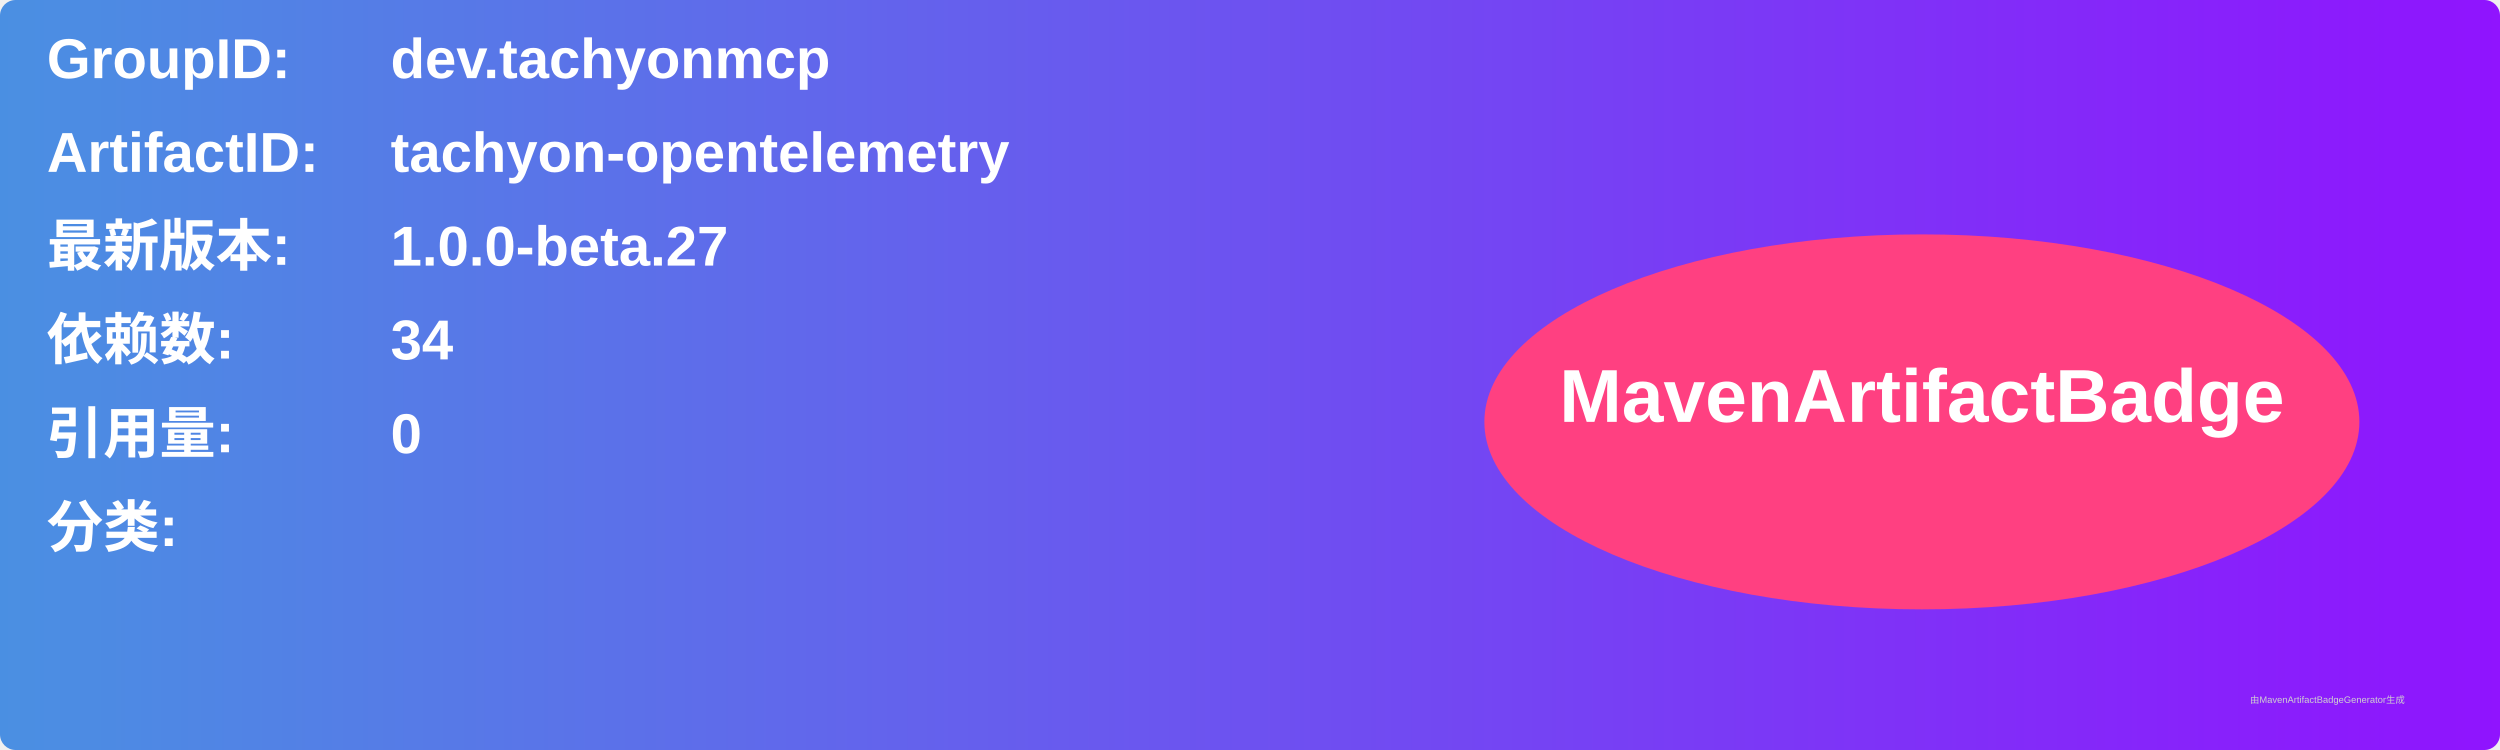
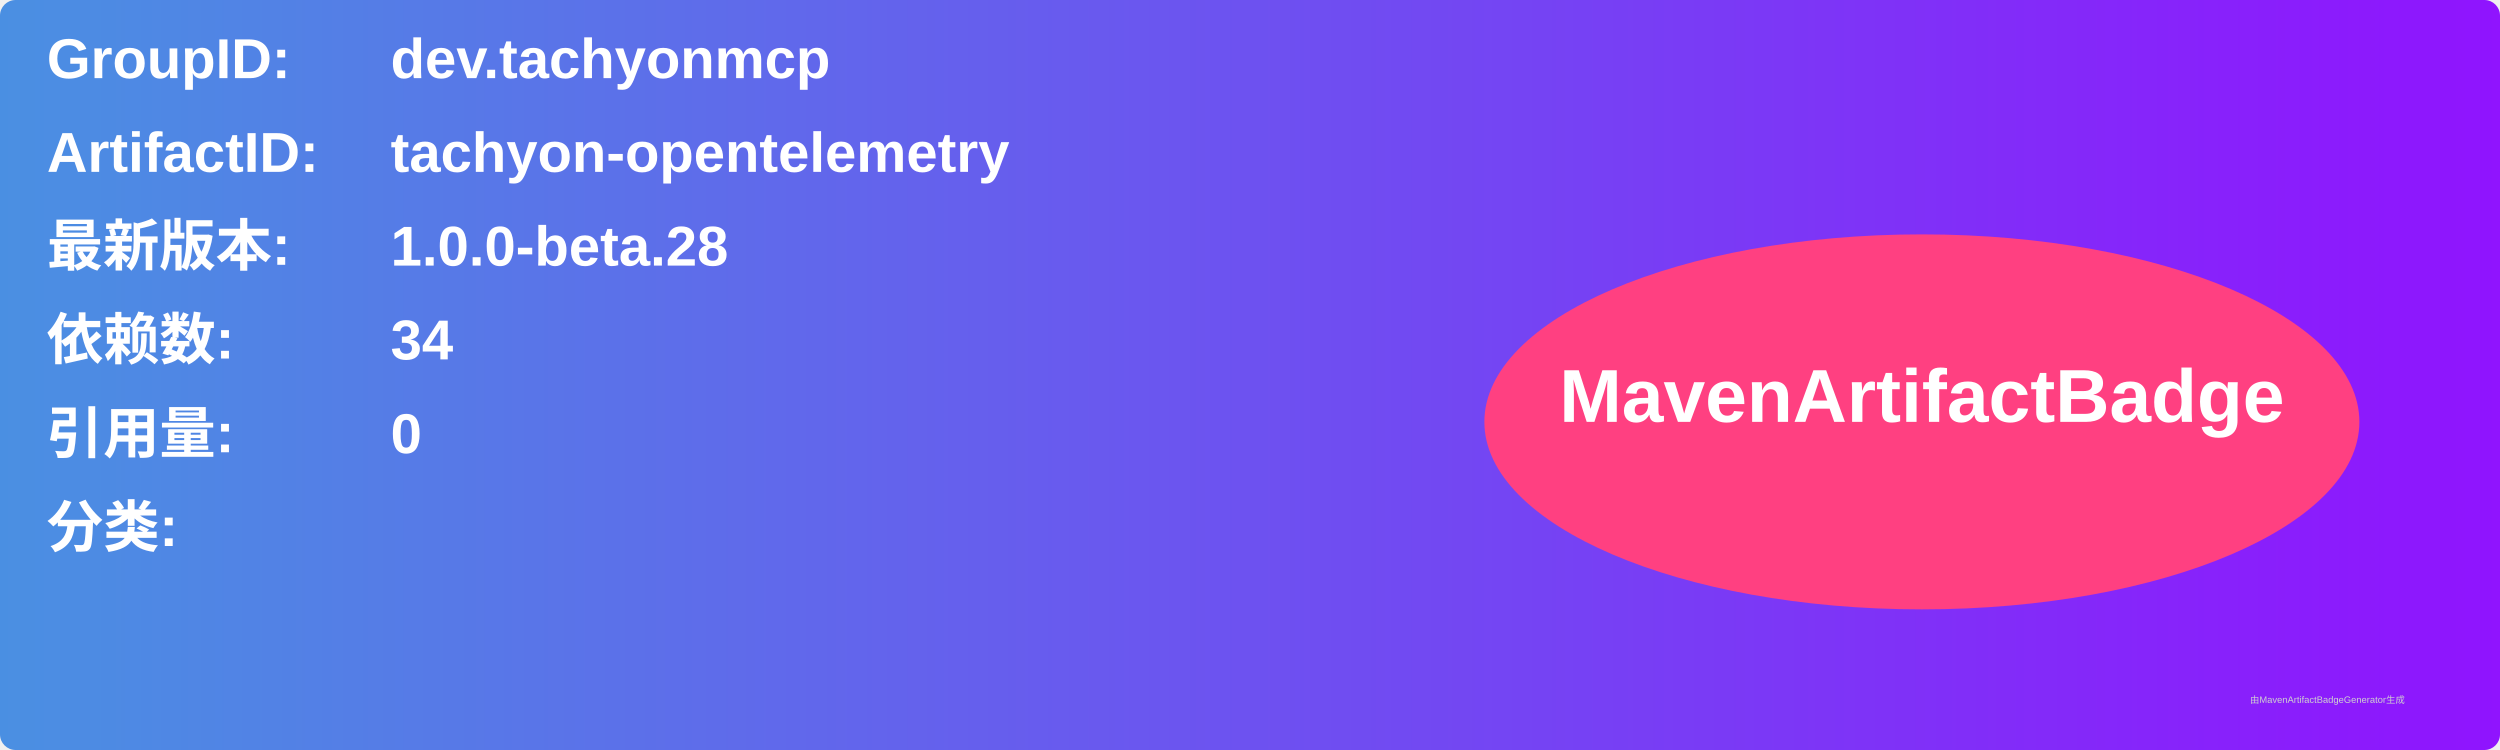
<svg xmlns="http://www.w3.org/2000/svg" width="800" height="240" viewBox="0 0 800 240">
  <linearGradient id="grad" x1="0%" y1="0%" x2="100%" y2="0%">
    <stop offset="0%" stop-color="#4a90e2" />
    <stop offset="100%" stop-color="#9013fe" />
  </linearGradient>
  <rect width="100%" height="100%" rx="5" ry="5" fill="url(#grad)" />
  <g transform="translate(15, 15)">
    <text x="0" y="10" font-family="Arial" font-size="18" fill="white" font-weight="bold" width="260">GroupID:</text>
    <text x="110" y="10" font-family="Arial" font-size="18" fill="white" font-weight="bold" width="460">dev.tachyonmcp</text>
    <text x="0" y="40" font-family="Arial" font-size="18" fill="white" font-weight="bold" width="260">ArtifactID:</text>
    <text x="110" y="40" font-family="Arial" font-size="18" fill="white" font-weight="bold" width="460">tachyon-opentelemetry</text>
    <text x="0" y="70" font-family="Arial" font-size="18" fill="white" font-weight="bold">最新版本:</text>
    <text x="110" y="70" font-family="Arial" font-size="18" fill="white" font-weight="bold">
-       <tspan font-weight="bold">1.0.0-beta.27</tspan>
+       <tspan font-weight="bold">1.0.0-beta.28</tspan>
    </text>
    <text x="0" y="100" font-family="Arial" font-size="18" fill="white" font-weight="bold">依赖数: </text>
    <text x="110" y="100" font-family="Arial" font-size="18" fill="white">
      <tspan font-weight="bold">34</tspan>
    </text>
    <text x="0" y="130" font-family="Arial" font-size="18" fill="white" font-weight="bold">引用量: </text>
    <text x="110" y="130" font-family="Arial" font-size="18" fill="white">
      <tspan font-weight="bold">0</tspan>
    </text>
    <text x="0" y="160" font-family="Arial" font-size="18" fill="white" font-weight="bold">分类:</text>
    <text x="10" y="190" font-family="Arial" font-size="10" fill="white">
      <tspan font-weight="bold" />
    </text>
    <ellipse cx="600" cy="120" rx="140" ry="60" fill="#ff4081" />
    <text x="600" y="120" text-anchor="middle" font-family="Arial" font-size="24" fill="white" font-weight="bold">MavenArtifactBadge</text>
  </g>
  <text x="720" y="225" font-family="Arial" font-size="3" fill="#d0d0d0">由MavenArtifactBadgeGenerator生成</text>
</svg>
